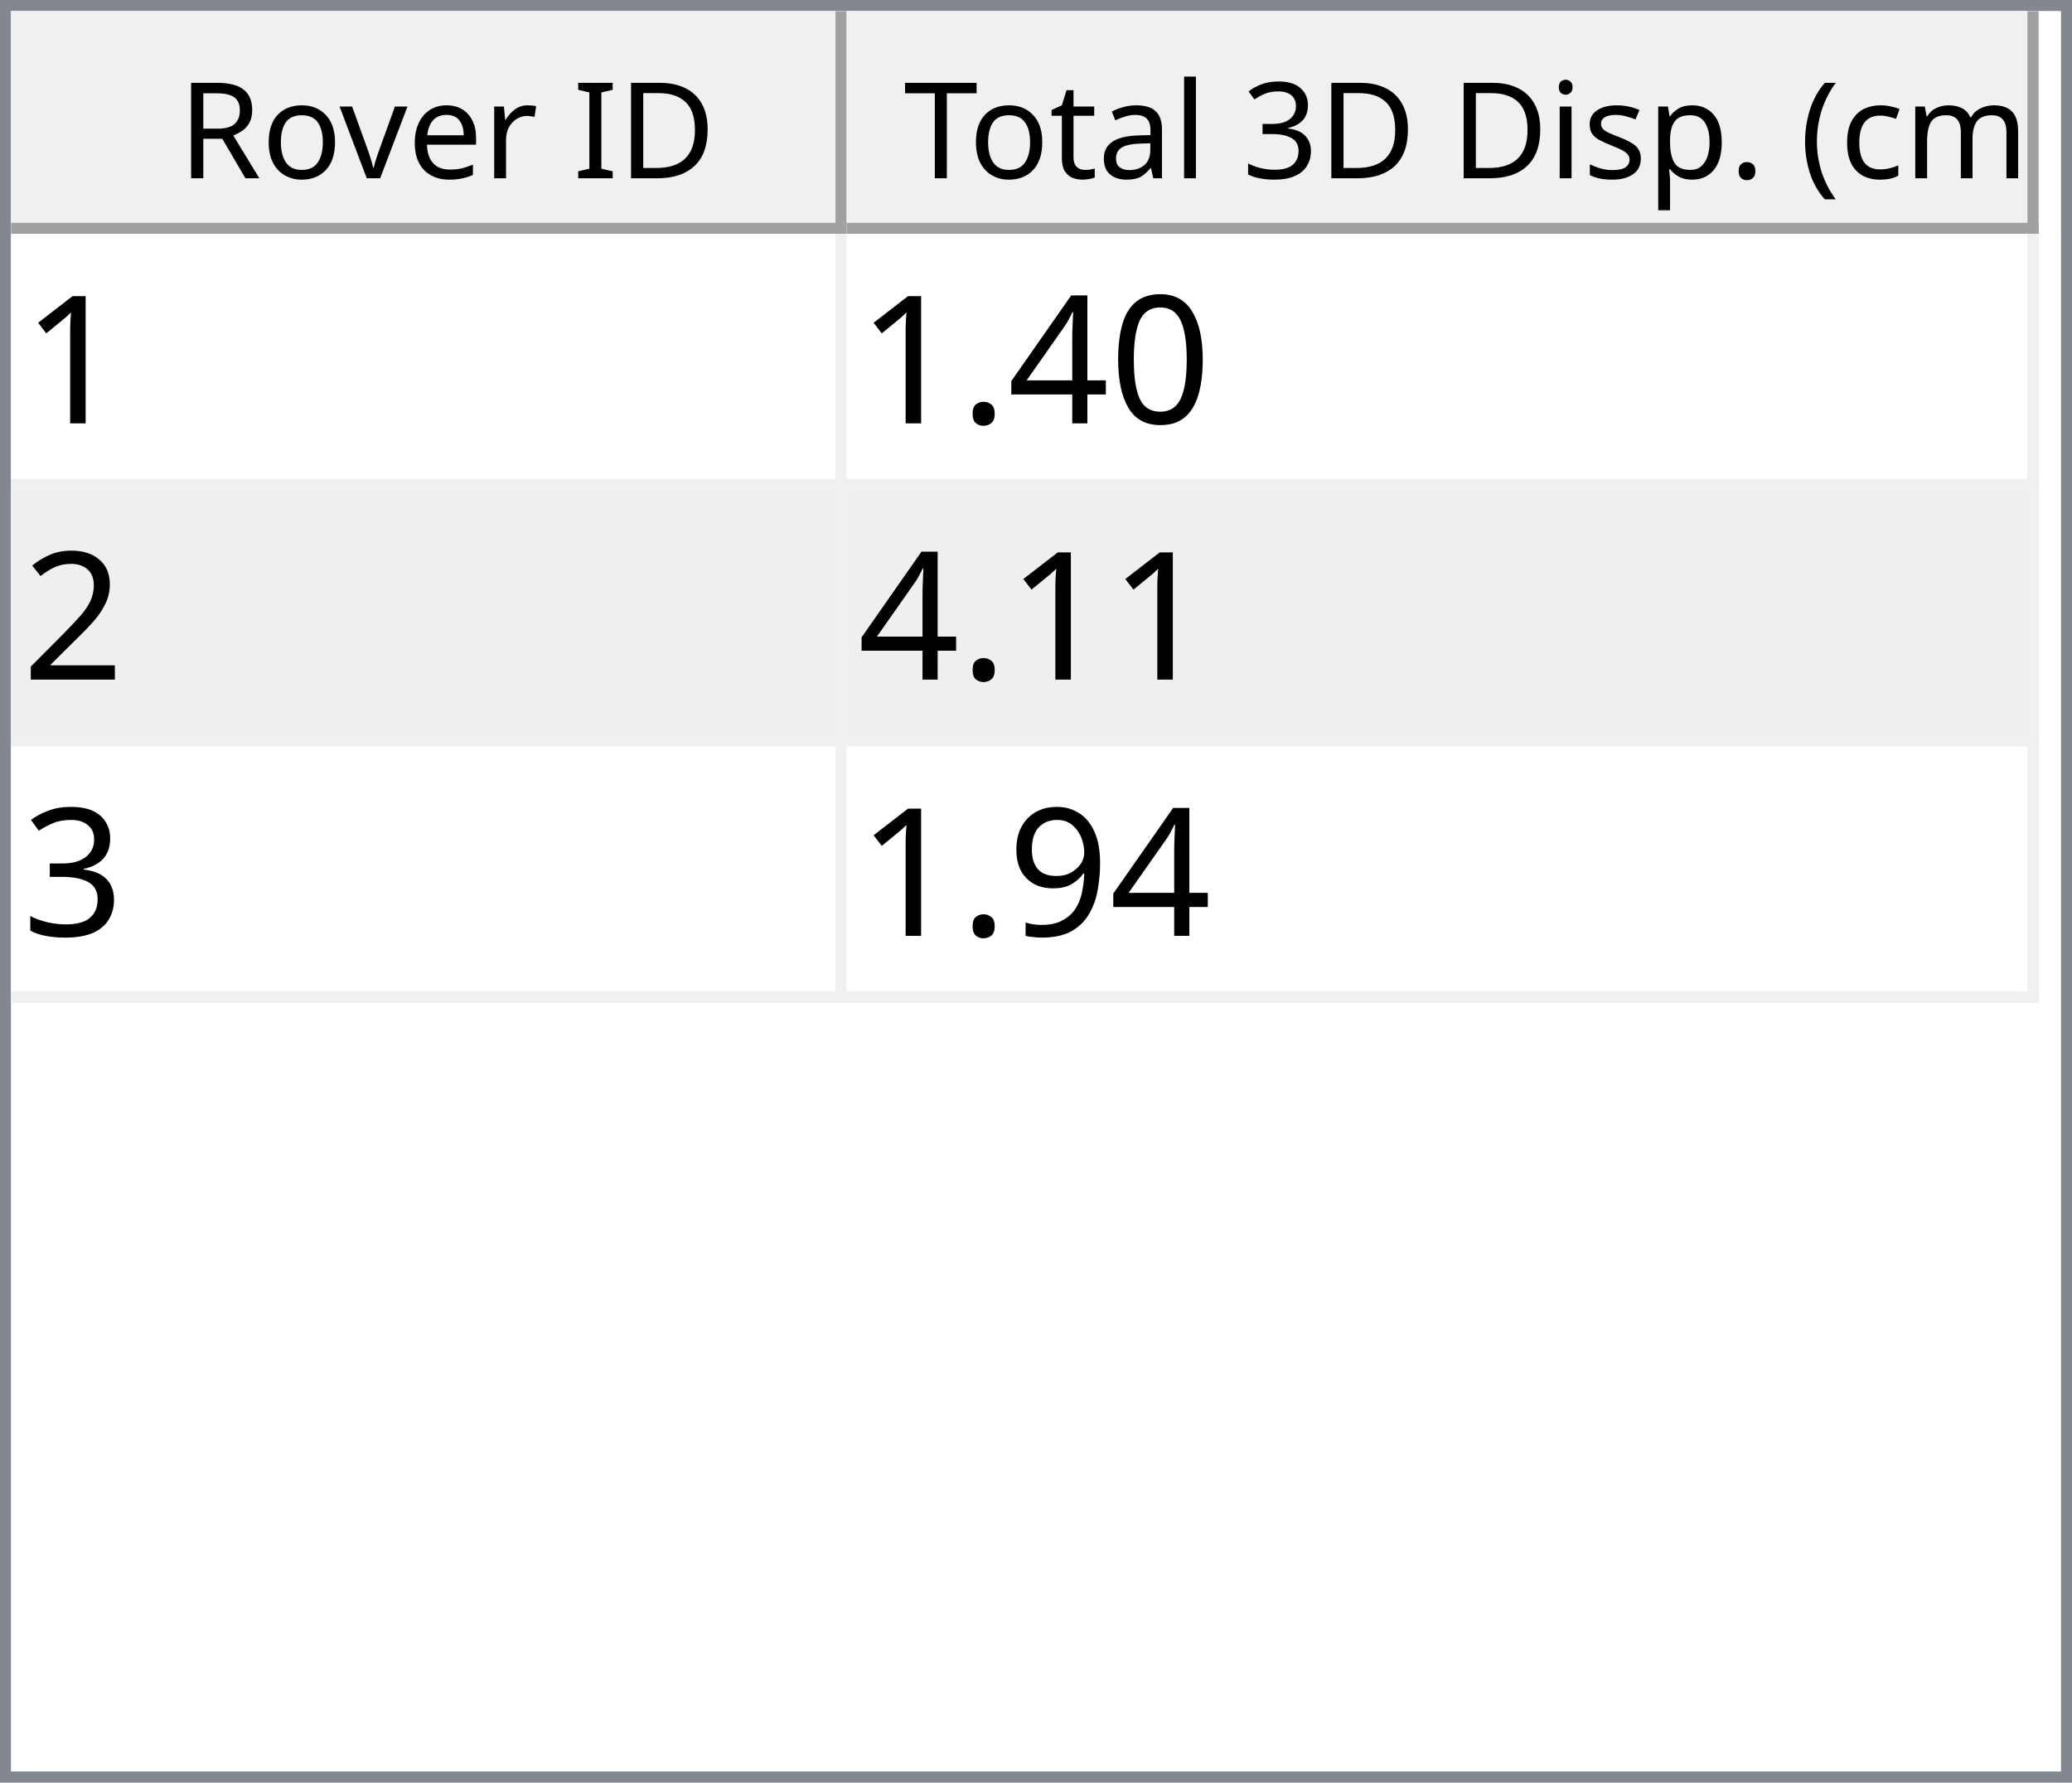
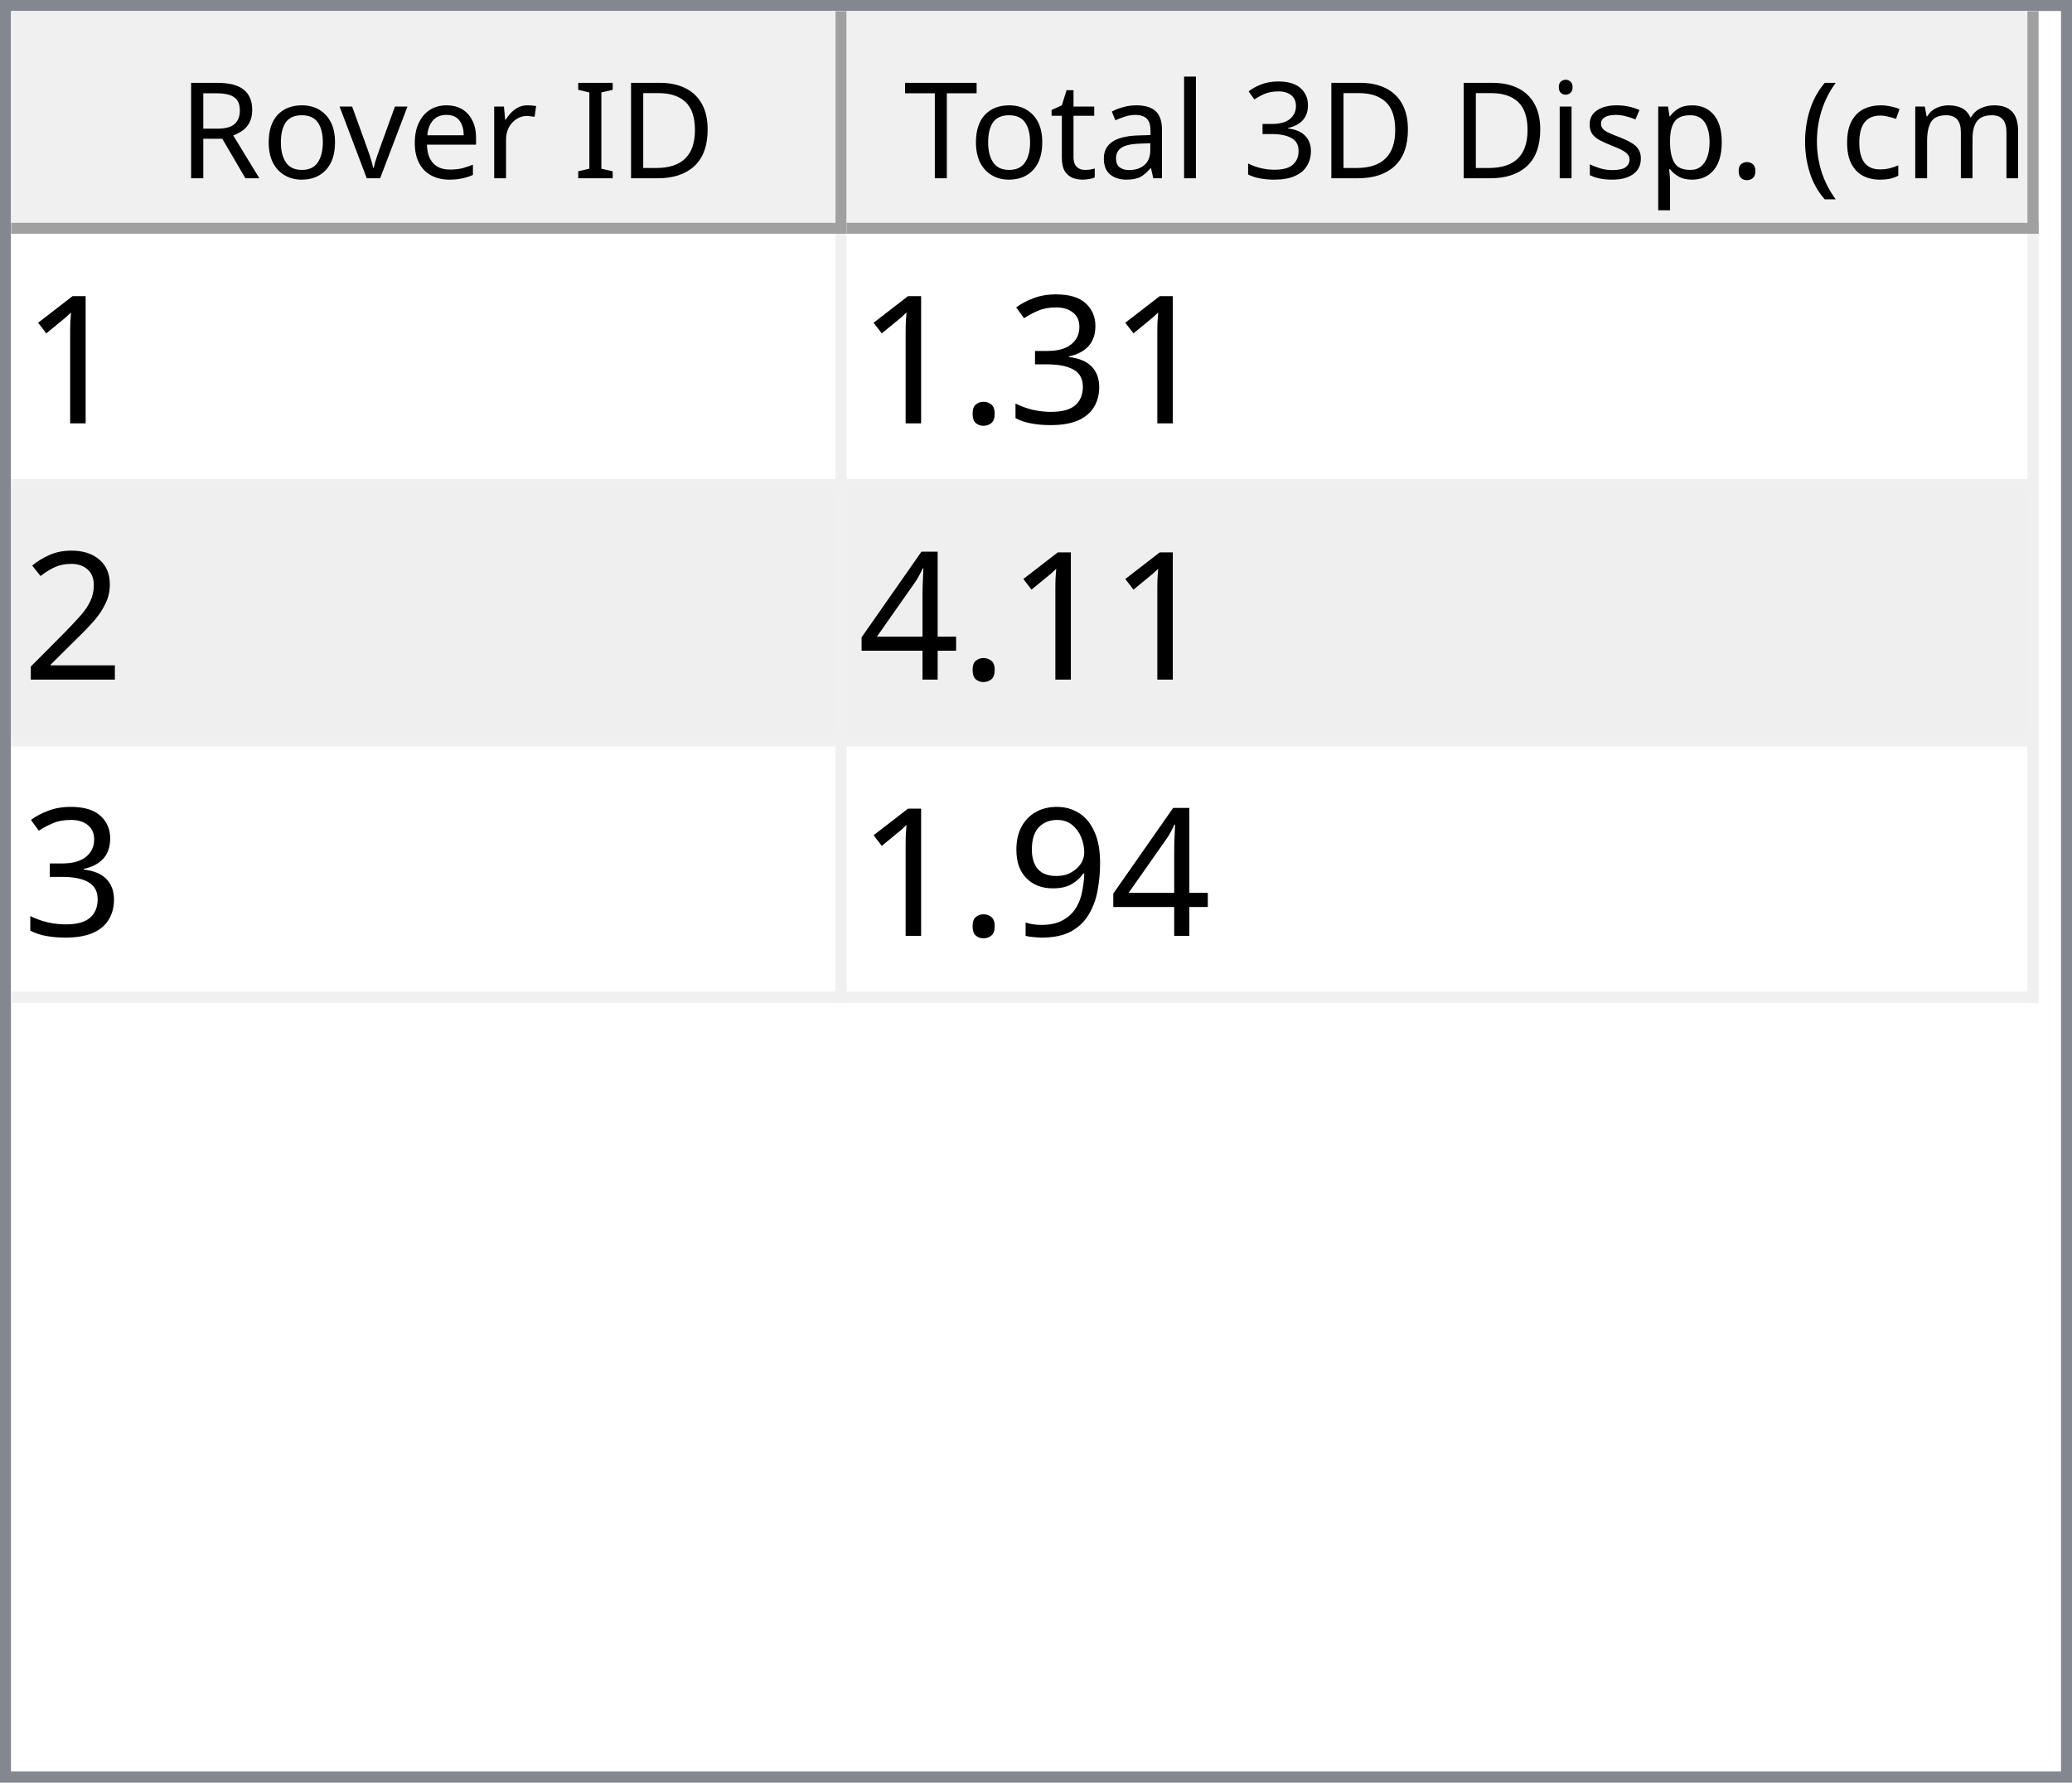
<svg xmlns="http://www.w3.org/2000/svg" style="fill-opacity:1; color-rendering:auto; color-interpolation:auto; text-rendering:auto; stroke:black; stroke-linecap:square; stroke-miterlimit:10; shape-rendering:auto; stroke-opacity:1; fill:black; stroke-dasharray:none; font-weight:normal; stroke-width:1; font-family:'Dialog'; font-style:normal; stroke-linejoin:miter; font-size:12px; stroke-dashoffset:0; image-rendering:auto;" width="186" height="160">
  <defs id="genericDefs" />
  <g>
    <defs id="defs1">
      <clipPath clipPathUnits="userSpaceOnUse" id="clipPath1">
        <path d="M0 0 L186 0 L186 160 L0 160 L0 0 Z" />
      </clipPath>
      <clipPath clipPathUnits="userSpaceOnUse" id="clipPath2">
        <path d="M0 0 L0 160 L186 160 L186 0 Z" />
      </clipPath>
      <clipPath clipPathUnits="userSpaceOnUse" id="clipPath3">
        <path d="M0 0 L0 20 L184 20 L184 0 Z" />
      </clipPath>
      <clipPath clipPathUnits="userSpaceOnUse" id="clipPath4">
        <path d="M0 0 L0 20 L75 20 L75 0 Z" />
      </clipPath>
      <clipPath clipPathUnits="userSpaceOnUse" id="clipPath5">
        <path d="M1 1 L1 19 L74 19 L74 1 Z" />
      </clipPath>
      <clipPath clipPathUnits="userSpaceOnUse" id="clipPath6">
        <path d="M0 0 L0 18 L73 18 L73 0 Z" />
      </clipPath>
      <clipPath clipPathUnits="userSpaceOnUse" id="clipPath7">
        <path d="M-0.5 -0.5 L-0.5 19.5 L74.5 19.5 L74.5 -0.5 Z" />
      </clipPath>
      <clipPath clipPathUnits="userSpaceOnUse" id="clipPath8">
        <path d="M0 0 L0 20 L107 20 L107 0 Z" />
      </clipPath>
      <clipPath clipPathUnits="userSpaceOnUse" id="clipPath9">
        <path d="M1 1 L1 19 L106 19 L106 1 Z" />
      </clipPath>
      <clipPath clipPathUnits="userSpaceOnUse" id="clipPath10">
        <path d="M0 0 L0 18 L105 18 L105 0 Z" />
      </clipPath>
      <clipPath clipPathUnits="userSpaceOnUse" id="clipPath11">
        <path d="M-0.5 -0.5 L-0.5 19.5 L106.5 19.5 L106.5 -0.5 Z" />
      </clipPath>
      <clipPath clipPathUnits="userSpaceOnUse" id="clipPath12">
        <path d="M0 0 L0 138 L184 138 L184 0 Z" />
      </clipPath>
      <clipPath clipPathUnits="userSpaceOnUse" id="clipPath13">
        <path d="M0 0 L0 69 L182 69 L182 0 Z" />
      </clipPath>
      <clipPath clipPathUnits="userSpaceOnUse" id="clipPath14">
        <path d="M-0.5 -0.5 L-0.5 68.5 L181.5 68.5 L181.5 -0.5 Z" />
      </clipPath>
      <clipPath clipPathUnits="userSpaceOnUse" id="clipPath15">
        <path d="M0 0 L0 22 L74 22 L74 0 Z" />
      </clipPath>
      <clipPath clipPathUnits="userSpaceOnUse" id="clipPath16">
        <path d="M0 0 L0 22 L106 22 L106 0 Z" />
      </clipPath>
      <font horiz-adv-x="64.551" id="font1">
        <font-face ascent="107.91" descent="25.098" units-per-em="100" style="font-style:normal; font-family:Segoe UI; font-weight:normal;" />
        <missing-glyph horiz-adv-x="64.551" d="M8.109 0 L8.109 68.266 L56.453 68.266 L56.453 0 L8.109 0 ZM15.328 7.234 L49.219 7.234 L49.219 61.031 L15.328 61.031 L15.328 7.234 Z" />
        <glyph unicode="D" horiz-adv-x="70.117" d="M9.188 0 L9.188 70.016 L28.516 70.016 Q65.531 70.016 65.531 35.891 Q65.531 19.672 55.25 9.836 Q44.969 0 27.734 0 L9.188 0 ZM17.391 62.594 L17.391 7.422 L27.828 7.422 Q41.609 7.422 49.273 14.797 Q56.938 22.172 56.938 35.688 Q56.938 62.594 28.328 62.594 L17.391 62.594 Z" />
        <glyph unicode="I" horiz-adv-x="26.611" d="M17.391 0 L9.188 0 L9.188 70.016 L17.391 70.016 L17.391 0 Z" />
        <glyph unicode=" " horiz-adv-x="27.393" d="" />
        <glyph unicode="r" horiz-adv-x="34.766" d="M34.188 41.891 Q32.078 43.5 28.125 43.5 Q23 43.5 19.555 38.672 Q16.109 33.844 16.109 25.484 L16.109 0 L8.109 0 L8.109 50 L16.109 50 L16.109 39.703 L16.312 39.703 Q18.016 44.969 21.531 47.922 Q25.047 50.875 29.391 50.875 Q32.516 50.875 34.188 50.203 L34.188 41.891 Z" />
        <glyph unicode="e" horiz-adv-x="52.295" d="M48.297 23 L12.984 23 Q13.188 14.656 17.484 10.109 Q21.781 5.562 29.297 5.562 Q37.75 5.562 44.828 11.141 L44.828 3.609 Q38.234 -1.172 27.391 -1.172 Q16.797 -1.172 10.742 5.641 Q4.688 12.453 4.688 24.812 Q4.688 36.469 11.305 43.82 Q17.922 51.172 27.734 51.172 Q37.547 51.172 42.922 44.828 Q48.297 38.484 48.297 27.203 L48.297 23 ZM40.094 29.781 Q40.047 36.719 36.75 40.578 Q33.453 44.438 27.594 44.438 Q21.922 44.438 17.969 40.383 Q14.016 36.328 13.094 29.781 L40.094 29.781 Z" />
        <glyph unicode="v" horiz-adv-x="47.9" d="M47.406 50 L27.484 0 L19.625 0 L0.688 50 L9.469 50 L22.172 13.672 Q23.578 9.672 23.922 6.688 L24.125 6.688 Q24.609 10.453 25.688 13.484 L38.969 50 L47.406 50 Z" />
        <glyph unicode="o" horiz-adv-x="58.594" d="M29 -1.172 Q17.922 -1.172 11.305 5.836 Q4.688 12.844 4.688 24.422 Q4.688 37.016 11.57 44.094 Q18.453 51.172 30.172 51.172 Q41.359 51.172 47.633 44.289 Q53.906 37.406 53.906 25.203 Q53.906 13.234 47.141 6.031 Q40.375 -1.172 29 -1.172 ZM29.594 44.438 Q21.875 44.438 17.383 39.188 Q12.891 33.938 12.891 24.703 Q12.891 15.828 17.43 10.695 Q21.969 5.562 29.594 5.562 Q37.359 5.562 41.531 10.594 Q45.703 15.625 45.703 24.906 Q45.703 34.281 41.531 39.359 Q37.359 44.438 29.594 44.438 Z" />
        <glyph unicode="R" horiz-adv-x="59.814" d="M59.375 0 L49.609 0 L37.891 19.625 Q36.281 22.359 34.766 24.289 Q33.25 26.219 31.664 27.438 Q30.078 28.656 28.25 29.219 Q26.422 29.781 24.125 29.781 L17.391 29.781 L17.391 0 L9.188 0 L9.188 70.016 L30.078 70.016 Q34.672 70.016 38.555 68.867 Q42.438 67.719 45.289 65.375 Q48.141 63.031 49.758 59.547 Q51.375 56.062 51.375 51.375 Q51.375 47.703 50.273 44.656 Q49.172 41.609 47.148 39.211 Q45.125 36.812 42.266 35.133 Q39.406 33.453 35.844 32.516 L35.844 32.328 Q37.594 31.547 38.891 30.547 Q40.188 29.547 41.359 28.18 Q42.531 26.812 43.68 25.078 Q44.828 23.344 46.234 21.047 L59.375 0 ZM17.391 62.594 L17.391 37.203 L28.516 37.203 Q31.594 37.203 34.203 38.133 Q36.812 39.062 38.719 40.797 Q40.625 42.531 41.703 45.047 Q42.781 47.562 42.781 50.688 Q42.781 56.297 39.141 59.445 Q35.5 62.594 28.609 62.594 L17.391 62.594 Z" />
        <glyph unicode=")" horiz-adv-x="30.176" d="M8.297 -15.922 L1.172 -15.922 Q16.406 2.344 16.406 26.812 Q16.406 51.469 1.078 70.016 L8.297 70.016 Q23.531 52.156 23.531 26.703 Q23.531 1.375 8.297 -15.922 Z" />
        <glyph unicode="m" horiz-adv-x="86.133" d="M79.109 0 L71.094 0 L71.094 28.719 Q71.094 37.016 68.531 40.727 Q65.969 44.438 59.906 44.438 Q54.781 44.438 51.195 39.75 Q47.609 35.062 47.609 28.516 L47.609 0 L39.594 0 L39.594 29.688 Q39.594 44.438 28.219 44.438 Q22.953 44.438 19.531 40.016 Q16.109 35.594 16.109 28.516 L16.109 0 L8.109 0 L8.109 50 L16.109 50 L16.109 42.094 L16.312 42.094 Q21.625 51.172 31.844 51.172 Q36.969 51.172 40.773 48.312 Q44.578 45.453 46 40.828 Q51.562 51.172 62.594 51.172 Q79.109 51.172 79.109 30.812 L79.109 0 Z" />
        <glyph unicode="c" horiz-adv-x="46.191" d="M42.188 2.297 Q36.422 -1.172 28.516 -1.172 Q17.828 -1.172 11.258 5.789 Q4.688 12.75 4.688 23.828 Q4.688 36.188 11.766 43.68 Q18.844 51.172 30.672 51.172 Q37.25 51.172 42.281 48.734 L42.281 40.531 Q36.719 44.438 30.375 44.438 Q22.703 44.438 17.797 38.945 Q12.891 33.453 12.891 24.516 Q12.891 15.719 17.508 10.641 Q22.125 5.562 29.891 5.562 Q36.422 5.562 42.188 9.906 L42.188 2.297 Z" />
        <glyph unicode="(" horiz-adv-x="30.176" d="M29.109 -15.922 L21.969 -15.922 Q6.844 1.375 6.844 26.703 Q6.844 52.156 21.969 70.016 L29.203 70.016 Q13.875 51.469 13.875 26.812 Q13.875 2.344 29.109 -15.922 Z" />
        <glyph unicode="." horiz-adv-x="21.68" d="M10.891 -1.078 Q8.641 -1.078 7.055 0.539 Q5.469 2.156 5.469 4.391 Q5.469 6.641 7.055 8.273 Q8.641 9.906 10.891 9.906 Q13.188 9.906 14.797 8.273 Q16.406 6.641 16.406 4.391 Q16.406 2.156 14.797 0.539 Q13.188 -1.078 10.891 -1.078 Z" />
        <glyph unicode="p" horiz-adv-x="58.789" d="M16.312 7.234 L16.109 7.234 L16.109 -23 L8.109 -23 L8.109 50 L16.109 50 L16.109 41.219 L16.312 41.219 Q22.219 51.172 33.594 51.172 Q43.266 51.172 48.688 44.461 Q54.109 37.75 54.109 26.469 Q54.109 13.922 48 6.375 Q41.891 -1.172 31.297 -1.172 Q21.578 -1.172 16.312 7.234 ZM16.109 27.391 L16.109 20.406 Q16.109 14.203 20.141 9.883 Q24.172 5.562 30.375 5.562 Q37.641 5.562 41.773 11.133 Q45.906 16.703 45.906 26.609 Q45.906 34.969 42.047 39.703 Q38.188 44.438 31.594 44.438 Q24.609 44.438 20.359 39.578 Q16.109 34.719 16.109 27.391 Z" />
        <glyph unicode="s" horiz-adv-x="42.432" d="M5.078 1.812 L5.078 10.406 Q11.625 5.562 19.484 5.562 Q30.031 5.562 30.031 12.594 Q30.031 14.594 29.125 15.992 Q28.219 17.391 26.68 18.461 Q25.141 19.531 23.07 20.383 Q21 21.234 18.609 22.172 Q15.281 23.484 12.766 24.828 Q10.25 26.172 8.57 27.859 Q6.891 29.547 6.031 31.695 Q5.172 33.844 5.172 36.719 Q5.172 40.234 6.789 42.945 Q8.406 45.656 11.086 47.484 Q13.766 49.312 17.211 50.242 Q20.656 51.172 24.312 51.172 Q30.812 51.172 35.938 48.922 L35.938 40.828 Q30.422 44.438 23.25 44.438 Q21 44.438 19.195 43.922 Q17.391 43.406 16.094 42.477 Q14.797 41.547 14.086 40.258 Q13.375 38.969 13.375 37.406 Q13.375 35.453 14.086 34.133 Q14.797 32.812 16.164 31.789 Q17.531 30.766 19.484 29.938 Q21.438 29.109 23.922 28.125 Q27.25 26.859 29.883 25.516 Q32.516 24.172 34.375 22.484 Q36.234 20.797 37.234 18.602 Q38.234 16.406 38.234 13.375 Q38.234 9.672 36.602 6.938 Q34.969 4.203 32.234 2.398 Q29.5 0.594 25.93 -0.289 Q22.359 -1.172 18.453 -1.172 Q10.75 -1.172 5.078 1.812 Z" />
        <glyph unicode="i" horiz-adv-x="24.219" d="M12.203 62.703 Q10.062 62.703 8.547 64.164 Q7.031 65.625 7.031 67.875 Q7.031 70.125 8.547 71.609 Q10.062 73.094 12.203 73.094 Q14.406 73.094 15.945 71.609 Q17.484 70.125 17.484 67.875 Q17.484 65.719 15.945 64.211 Q14.406 62.703 12.203 62.703 ZM16.109 0 L8.109 0 L8.109 50 L16.109 50 L16.109 0 Z" />
        <glyph unicode="3" horiz-adv-x="53.906" d="M46.531 19.828 Q46.531 15.094 44.75 11.211 Q42.969 7.328 39.719 4.57 Q36.469 1.812 31.93 0.297 Q27.391 -1.219 21.922 -1.219 Q11.922 -1.219 6 2.594 L6 11.188 Q13.094 5.609 22.219 5.609 Q25.875 5.609 28.828 6.539 Q31.781 7.469 33.906 9.227 Q36.031 10.984 37.18 13.477 Q38.328 15.969 38.328 19.094 Q38.328 32.812 18.797 32.812 L12.984 32.812 L12.984 39.594 L18.5 39.594 Q35.797 39.594 35.797 52.484 Q35.797 64.406 22.609 64.406 Q15.188 64.406 8.688 59.422 L8.688 67.188 Q15.375 71.188 24.609 71.188 Q29 71.188 32.57 69.969 Q36.141 68.75 38.68 66.555 Q41.219 64.359 42.609 61.281 Q44 58.203 44 54.5 Q44 40.672 30.031 36.719 L30.031 36.531 Q33.594 36.141 36.625 34.797 Q39.656 33.453 41.852 31.305 Q44.047 29.156 45.289 26.25 Q46.531 23.344 46.531 19.828 Z" />
        <glyph unicode="l" horiz-adv-x="24.219" d="M16.109 0 L8.109 0 L8.109 74.031 L16.109 74.031 L16.109 0 Z" />
        <glyph unicode="a" horiz-adv-x="50.879" d="M43.891 0 L35.891 0 L35.891 7.812 L35.688 7.812 Q30.469 -1.172 20.312 -1.172 Q12.844 -1.172 8.617 2.781 Q4.391 6.734 4.391 13.281 Q4.391 27.297 20.906 29.594 L35.891 31.688 Q35.891 44.438 25.594 44.438 Q16.547 44.438 9.281 38.281 L9.281 46.484 Q16.656 51.172 26.266 51.172 Q43.891 51.172 43.891 32.516 L43.891 0 ZM35.891 25.297 L23.828 23.641 Q18.266 22.859 15.43 20.875 Q12.594 18.891 12.594 13.875 Q12.594 10.203 15.211 7.883 Q17.828 5.562 22.172 5.562 Q28.125 5.562 32.008 9.742 Q35.891 13.922 35.891 20.312 L35.891 25.297 Z" />
        <glyph unicode="t" horiz-adv-x="33.887" d="M31.297 0.484 Q28.469 -1.078 23.828 -1.078 Q10.688 -1.078 10.688 13.578 L10.688 43.172 L2.094 43.172 L2.094 50 L10.688 50 L10.688 62.203 L18.703 64.797 L18.703 50 L31.297 50 L31.297 43.172 L18.703 43.172 L18.703 14.984 Q18.703 9.969 20.414 7.82 Q22.125 5.672 26.078 5.672 Q29.109 5.672 31.297 7.328 L31.297 0.484 Z" />
        <glyph unicode="T" horiz-adv-x="52.393" d="M50.594 62.594 L30.375 62.594 L30.375 0 L22.172 0 L22.172 62.594 L2 62.594 L2 70.016 L50.594 70.016 L50.594 62.594 Z" />
      </font>
      <font horiz-adv-x="75.0" id="font2">
        <font-face ascent="100.537" descent="21.973" units-per-em="100" style="font-style:normal; font-family:sans-serif; font-weight:normal;" />
        <missing-glyph horiz-adv-x="75.0" d="M12.5 0 L12.5 62.5 L62.5 62.5 L62.5 0 L12.5 0 ZM14.062 1.562 L60.938 1.562 L60.938 60.938 L14.062 60.938 L14.062 1.562 Z" />
        <glyph unicode="1" horiz-adv-x="55.615" d="M37.25 0 L28.469 0 L28.469 56 Q25.297 52.984 20.141 49.953 Q14.984 46.922 10.891 45.406 L10.891 53.906 Q18.266 57.375 23.781 62.305 Q29.297 67.234 31.594 71.875 L37.25 71.875 L37.25 0 Z" />
-         <glyph unicode="0" horiz-adv-x="55.615" d="M4.156 35.297 Q4.156 48 6.766 55.742 Q9.375 63.484 14.523 67.68 Q19.672 71.875 27.484 71.875 Q33.25 71.875 37.594 69.555 Q41.938 67.234 44.773 62.867 Q47.609 58.5 49.219 52.227 Q50.828 45.953 50.828 35.297 Q50.828 22.703 48.242 14.969 Q45.656 7.234 40.508 3.008 Q35.359 -1.219 27.484 -1.219 Q17.141 -1.219 11.234 6.203 Q4.156 15.141 4.156 35.297 ZM13.188 35.297 Q13.188 17.672 17.312 11.836 Q21.438 6 27.484 6 Q33.547 6 37.672 11.859 Q41.797 17.719 41.797 35.297 Q41.797 52.984 37.672 58.789 Q33.547 64.594 27.391 64.594 Q21.344 64.594 17.719 59.469 Q13.188 52.938 13.188 35.297 Z" />
-         <glyph unicode="4" horiz-adv-x="55.615" d="M32.328 0 L32.328 17.141 L1.266 17.141 L1.266 25.203 L33.938 71.578 L41.109 71.578 L41.109 25.203 L50.781 25.203 L50.781 17.141 L41.109 17.141 L41.109 0 L32.328 0 ZM32.328 25.203 L32.328 57.469 L9.906 25.203 L32.328 25.203 Z" />
+         <glyph unicode="3" horiz-adv-x="55.615" d="M4.203 18.891 L12.984 20.062 Q14.5 12.594 18.141 9.297 Q21.781 6 27 6 Q33.203 6 37.477 10.297 Q41.75 14.594 41.75 20.953 Q41.75 27 37.797 30.93 Q33.844 34.859 27.734 34.859 Q25.25 34.859 21.531 33.891 L22.516 41.609 Q23.391 41.5 23.922 41.5 Q29.547 41.5 34.039 44.43 Q38.531 47.359 38.531 53.469 Q38.531 58.297 35.258 61.477 Q31.984 64.656 26.812 64.656 Q21.688 64.656 18.266 61.43 Q14.844 58.203 13.875 51.766 L5.078 53.328 Q6.688 62.156 12.398 67.016 Q18.109 71.875 26.609 71.875 Q32.469 71.875 37.398 69.359 Q42.328 66.844 44.945 62.5 Q47.562 58.156 47.562 53.266 Q47.562 48.641 45.07 44.828 Q42.578 41.016 37.703 38.766 Q44.047 37.312 47.562 32.695 Q51.078 28.078 51.078 21.141 Q51.078 11.766 44.242 5.25 Q37.406 -1.266 26.953 -1.266 Q17.531 -1.266 11.305 4.352 Q5.078 9.969 4.203 18.891 Z" />
        <glyph unicode="." horiz-adv-x="27.783" d="M9.078 0 L9.078 10.016 L19.094 10.016 L19.094 0 L9.078 0 Z" />
        <glyph unicode="2" horiz-adv-x="55.615" d="M50.344 8.453 L50.344 0 L3.031 0 Q2.938 3.172 4.047 6.109 Q5.859 10.938 9.836 15.625 Q13.812 20.312 21.344 26.469 Q33.016 36.031 37.117 41.625 Q41.219 47.219 41.219 52.203 Q41.219 57.422 37.477 61.008 Q33.734 64.594 27.734 64.594 Q21.391 64.594 17.578 60.789 Q13.766 56.984 13.719 50.25 L4.688 51.172 Q5.609 61.281 11.664 66.578 Q17.719 71.875 27.938 71.875 Q38.234 71.875 44.242 66.164 Q50.25 60.453 50.25 52 Q50.25 47.703 48.492 43.555 Q46.734 39.406 42.656 34.812 Q38.578 30.219 29.109 22.219 Q21.188 15.578 18.945 13.211 Q16.703 10.844 15.234 8.453 L50.344 8.453 Z" />
-         <glyph unicode="3" horiz-adv-x="55.615" d="M4.203 18.891 L12.984 20.062 Q14.5 12.594 18.141 9.297 Q21.781 6 27 6 Q33.203 6 37.477 10.297 Q41.75 14.594 41.75 20.953 Q41.75 27 37.797 30.93 Q33.844 34.859 27.734 34.859 Q25.25 34.859 21.531 33.891 L22.516 41.609 Q23.391 41.5 23.922 41.5 Q29.547 41.5 34.039 44.43 Q38.531 47.359 38.531 53.469 Q38.531 58.297 35.258 61.477 Q31.984 64.656 26.812 64.656 Q21.688 64.656 18.266 61.43 Q14.844 58.203 13.875 51.766 L5.078 53.328 Q6.688 62.156 12.398 67.016 Q18.109 71.875 26.609 71.875 Q32.469 71.875 37.398 69.359 Q42.328 66.844 44.945 62.5 Q47.562 58.156 47.562 53.266 Q47.562 48.641 45.07 44.828 Q42.578 41.016 37.703 38.766 Q44.047 37.312 47.562 32.695 Q51.078 28.078 51.078 21.141 Q51.078 11.766 44.242 5.25 Q37.406 -1.266 26.953 -1.266 Q17.531 -1.266 11.305 4.352 Q5.078 9.969 4.203 18.891 Z" />
+         <glyph unicode="4" horiz-adv-x="55.615" d="M32.328 0 L32.328 17.141 L1.266 17.141 L1.266 25.203 L33.938 71.578 L41.109 71.578 L41.109 25.203 L50.781 25.203 L50.781 17.141 L41.109 17.141 L41.109 0 L32.328 0 ZM32.328 25.203 L32.328 57.469 L9.906 25.203 L32.328 25.203 Z" />
        <glyph unicode="9" horiz-adv-x="55.615" d="M5.469 16.547 L13.922 17.328 Q14.984 11.375 18.016 8.688 Q21.047 6 25.781 6 Q29.828 6 32.883 7.859 Q35.938 9.719 37.891 12.82 Q39.844 15.922 41.164 21.195 Q42.484 26.469 42.484 31.938 Q42.484 32.516 42.438 33.688 Q39.797 29.5 35.234 26.883 Q30.672 24.266 25.344 24.266 Q16.453 24.266 10.305 30.711 Q4.156 37.156 4.156 47.703 Q4.156 58.594 10.578 65.234 Q17 71.875 26.656 71.875 Q33.641 71.875 39.43 68.117 Q45.219 64.359 48.219 57.398 Q51.219 50.438 51.219 37.25 Q51.219 23.531 48.242 15.406 Q45.266 7.281 39.383 3.031 Q33.5 -1.219 25.594 -1.219 Q17.188 -1.219 11.867 3.445 Q6.547 8.109 5.469 16.547 ZM41.453 48.141 Q41.453 55.719 37.43 60.156 Q33.406 64.594 27.734 64.594 Q21.875 64.594 17.531 59.812 Q13.188 55.031 13.188 47.406 Q13.188 40.578 17.312 36.305 Q21.438 32.031 27.484 32.031 Q33.594 32.031 37.523 36.305 Q41.453 40.578 41.453 48.141 Z" />
      </font>
    </defs>
    <g style="fill:white; stroke:white;">
      <rect x="0" y="0" width="186" style="clip-path:url(#clipPath1); stroke:none;" height="160" />
    </g>
    <g style="fill:white; text-rendering:optimizeSpeed; color-rendering:optimizeSpeed; image-rendering:optimizeSpeed; shape-rendering:crispEdges; stroke:white; color-interpolation:sRGB;">
      <rect x="0" width="186" height="160" y="0" style="stroke:none;" />
      <path style="stroke:none;" d="M0 160 L186 160 L186 0 L0 0 Z" />
    </g>
    <g style="fill:rgb(240,240,240); font-family:'Segoe UI'; stroke:rgb(240,240,240);">
      <rect x="0" y="0" width="186" style="clip-path:url(#clipPath2); stroke:none;" height="160" />
    </g>
    <g style="fill:rgb(130,135,144); font-family:'Segoe UI'; stroke:rgb(130,135,144);">
      <path d="M0 0 L186 0 L186 160 L0 160 L0 0 ZM1 1 L185 1 L185 159 L1 159 L1 1 Z" style="fill-rule:evenodd; clip-path:url(#clipPath2); stroke:none;" />
    </g>
    <g style="fill:white; font-family:'Segoe UI'; stroke:white;" transform="translate(1,1)">
      <rect x="0" y="0" width="184" style="clip-path:url(#clipPath3); stroke:none;" height="20" />
    </g>
    <g style="fill:rgb(240,240,240); font-family:'Segoe UI'; stroke:rgb(240,240,240);" transform="translate(1,1)">
      <rect x="0" y="0" width="75" style="clip-path:url(#clipPath4); stroke:none;" height="20" />
    </g>
    <g style="font-family:'Segoe UI';" transform="translate(2,2)">
      <text x="14" xml:space="preserve" y="14" style="clip-path:url(#clipPath6); stroke:none;">Rover ID</text>
    </g>
    <g style="fill:rgb(160,160,160); font-family:'Segoe UI'; stroke:rgb(160,160,160); stroke-linejoin:bevel;" transform="translate(1.5,1.5)">
      <line x1="74" x2="74" y1="0" style="fill:none; clip-path:url(#clipPath7);" y2="19" />
    </g>
    <g style="fill:rgb(160,160,160); font-family:'Segoe UI'; stroke:rgb(160,160,160); stroke-linejoin:bevel;" transform="matrix(1,0,0,1,1,1) translate(0.5,0.5)">
      <line x1="0" x2="74" y1="19" style="fill:none; clip-path:url(#clipPath7);" y2="19" />
    </g>
    <g style="fill:rgb(240,240,240); font-family:'Segoe UI'; stroke:rgb(240,240,240);" transform="translate(76,1)">
      <rect x="0" y="0" width="107" style="clip-path:url(#clipPath8); stroke:none;" height="20" />
    </g>
    <g style="font-family:'Segoe UI';" transform="translate(77,2)">
      <text x="1" xml:space="preserve" y="14" style="clip-path:url(#clipPath10); stroke:none;"> Total 3D Disp. (cm)</text>
    </g>
    <g style="fill:rgb(160,160,160); font-family:'Segoe UI'; stroke:rgb(160,160,160); stroke-linejoin:bevel;" transform="translate(76.5,1.5)">
      <line x1="106" x2="106" y1="0" style="fill:none; clip-path:url(#clipPath11);" y2="19" />
    </g>
    <g style="fill:rgb(160,160,160); font-family:'Segoe UI'; stroke:rgb(160,160,160); stroke-linejoin:bevel;" transform="matrix(1,0,0,1,76,1) translate(0.5,0.5)">
      <line x1="0" x2="106" y1="19" style="fill:none; clip-path:url(#clipPath11);" y2="19" />
    </g>
    <g style="fill:white; font-family:'Segoe UI'; stroke:white;" transform="translate(1,21)">
      <rect x="0" y="0" width="184" style="clip-path:url(#clipPath12); stroke:none;" height="138" />
    </g>
    <g style="fill:rgb(240,240,240); font-size:16px; font-family:sans-serif; stroke:rgb(240,240,240);" transform="translate(1,21)">
      <rect x="0" y="0" width="182" style="clip-path:url(#clipPath13); stroke:none;" height="69" />
      <line transform="translate(0.5,0.5)" x1="0" x2="181" y1="22" style="clip-path:url(#clipPath14); fill:none; stroke-linejoin:bevel;" y2="22" />
    </g>
    <g transform="matrix(1,0,0,1,1,21) translate(0.5,0.5)" style="fill:rgb(240,240,240); font-size:16px; font-family:sans-serif; stroke:rgb(240,240,240); stroke-linejoin:bevel;">
      <line x1="0" x2="181" y1="45" style="fill:none; clip-path:url(#clipPath14);" y2="45" />
    </g>
    <g transform="matrix(1,0,0,1,1,21) translate(0.5,0.5)" style="fill:rgb(240,240,240); font-size:16px; font-family:sans-serif; stroke:rgb(240,240,240); stroke-linejoin:bevel;">
      <line x1="0" x2="181" y1="68" style="fill:none; clip-path:url(#clipPath14);" y2="68" />
    </g>
    <g transform="matrix(1,0,0,1,1,21) translate(0.5,0.5)" style="fill:rgb(240,240,240); font-size:16px; font-family:sans-serif; stroke:rgb(240,240,240); stroke-linejoin:bevel;">
      <line x1="74" x2="74" y1="0" style="fill:none; clip-path:url(#clipPath14);" y2="68" />
    </g>
    <g transform="matrix(1,0,0,1,1,21) translate(0.5,0.5)" style="fill:rgb(240,240,240); font-size:16px; font-family:sans-serif; stroke:rgb(240,240,240); stroke-linejoin:bevel;">
      <line x1="181" x2="181" y1="0" style="fill:none; clip-path:url(#clipPath14);" y2="68" />
    </g>
    <g style="fill:white; font-size:16px; font-family:sans-serif; stroke:white;" transform="matrix(1,0,0,1,1,21)">
      <rect x="0" y="0" width="74" style="clip-path:url(#clipPath15); stroke:none;" height="22" />
      <text x="1" y="17" style="fill:black; clip-path:url(#clipPath15); stroke:none;" xml:space="preserve">1</text>
    </g>
    <g style="fill:white; font-size:16px; font-family:sans-serif; stroke:white;" transform="matrix(1,0,0,1,1,21) translate(75,0)">
      <rect x="0" y="0" width="106" style="clip-path:url(#clipPath16); stroke:none;" height="22" />
-       <text x="1" y="17" style="fill:black; clip-path:url(#clipPath16); stroke:none;" xml:space="preserve">1.40</text>
+       <text x="1" y="17" style="fill:black; clip-path:url(#clipPath16); stroke:none;" xml:space="preserve">1.31</text>
    </g>
    <g style="fill:rgb(239,239,239); font-size:16px; font-family:sans-serif; stroke:rgb(239,239,239);" transform="matrix(1,0,0,1,1,21) translate(0,23)">
      <rect x="0" y="0" width="74" style="clip-path:url(#clipPath15); stroke:none;" height="22" />
      <text x="1" y="17" style="fill:black; clip-path:url(#clipPath15); stroke:none;" xml:space="preserve">2</text>
    </g>
    <g style="fill:rgb(239,239,239); font-size:16px; font-family:sans-serif; stroke:rgb(239,239,239);" transform="matrix(1,0,0,1,1,21) translate(75,23)">
      <rect x="0" y="0" width="106" style="clip-path:url(#clipPath16); stroke:none;" height="22" />
      <text x="1" y="17" style="fill:black; clip-path:url(#clipPath16); stroke:none;" xml:space="preserve">4.11</text>
    </g>
    <g style="fill:white; font-size:16px; font-family:sans-serif; stroke:white;" transform="matrix(1,0,0,1,1,21) translate(0,46)">
      <rect x="0" y="0" width="74" style="clip-path:url(#clipPath15); stroke:none;" height="22" />
      <text x="1" y="17" style="fill:black; clip-path:url(#clipPath15); stroke:none;" xml:space="preserve">3</text>
    </g>
    <g style="fill:white; font-size:16px; font-family:sans-serif; stroke:white;" transform="matrix(1,0,0,1,1,21) translate(75,46)">
      <rect x="0" y="0" width="106" style="clip-path:url(#clipPath16); stroke:none;" height="22" />
      <text x="1" y="17" style="fill:black; clip-path:url(#clipPath16); stroke:none;" xml:space="preserve">1.94</text>
    </g>
  </g>
</svg>
